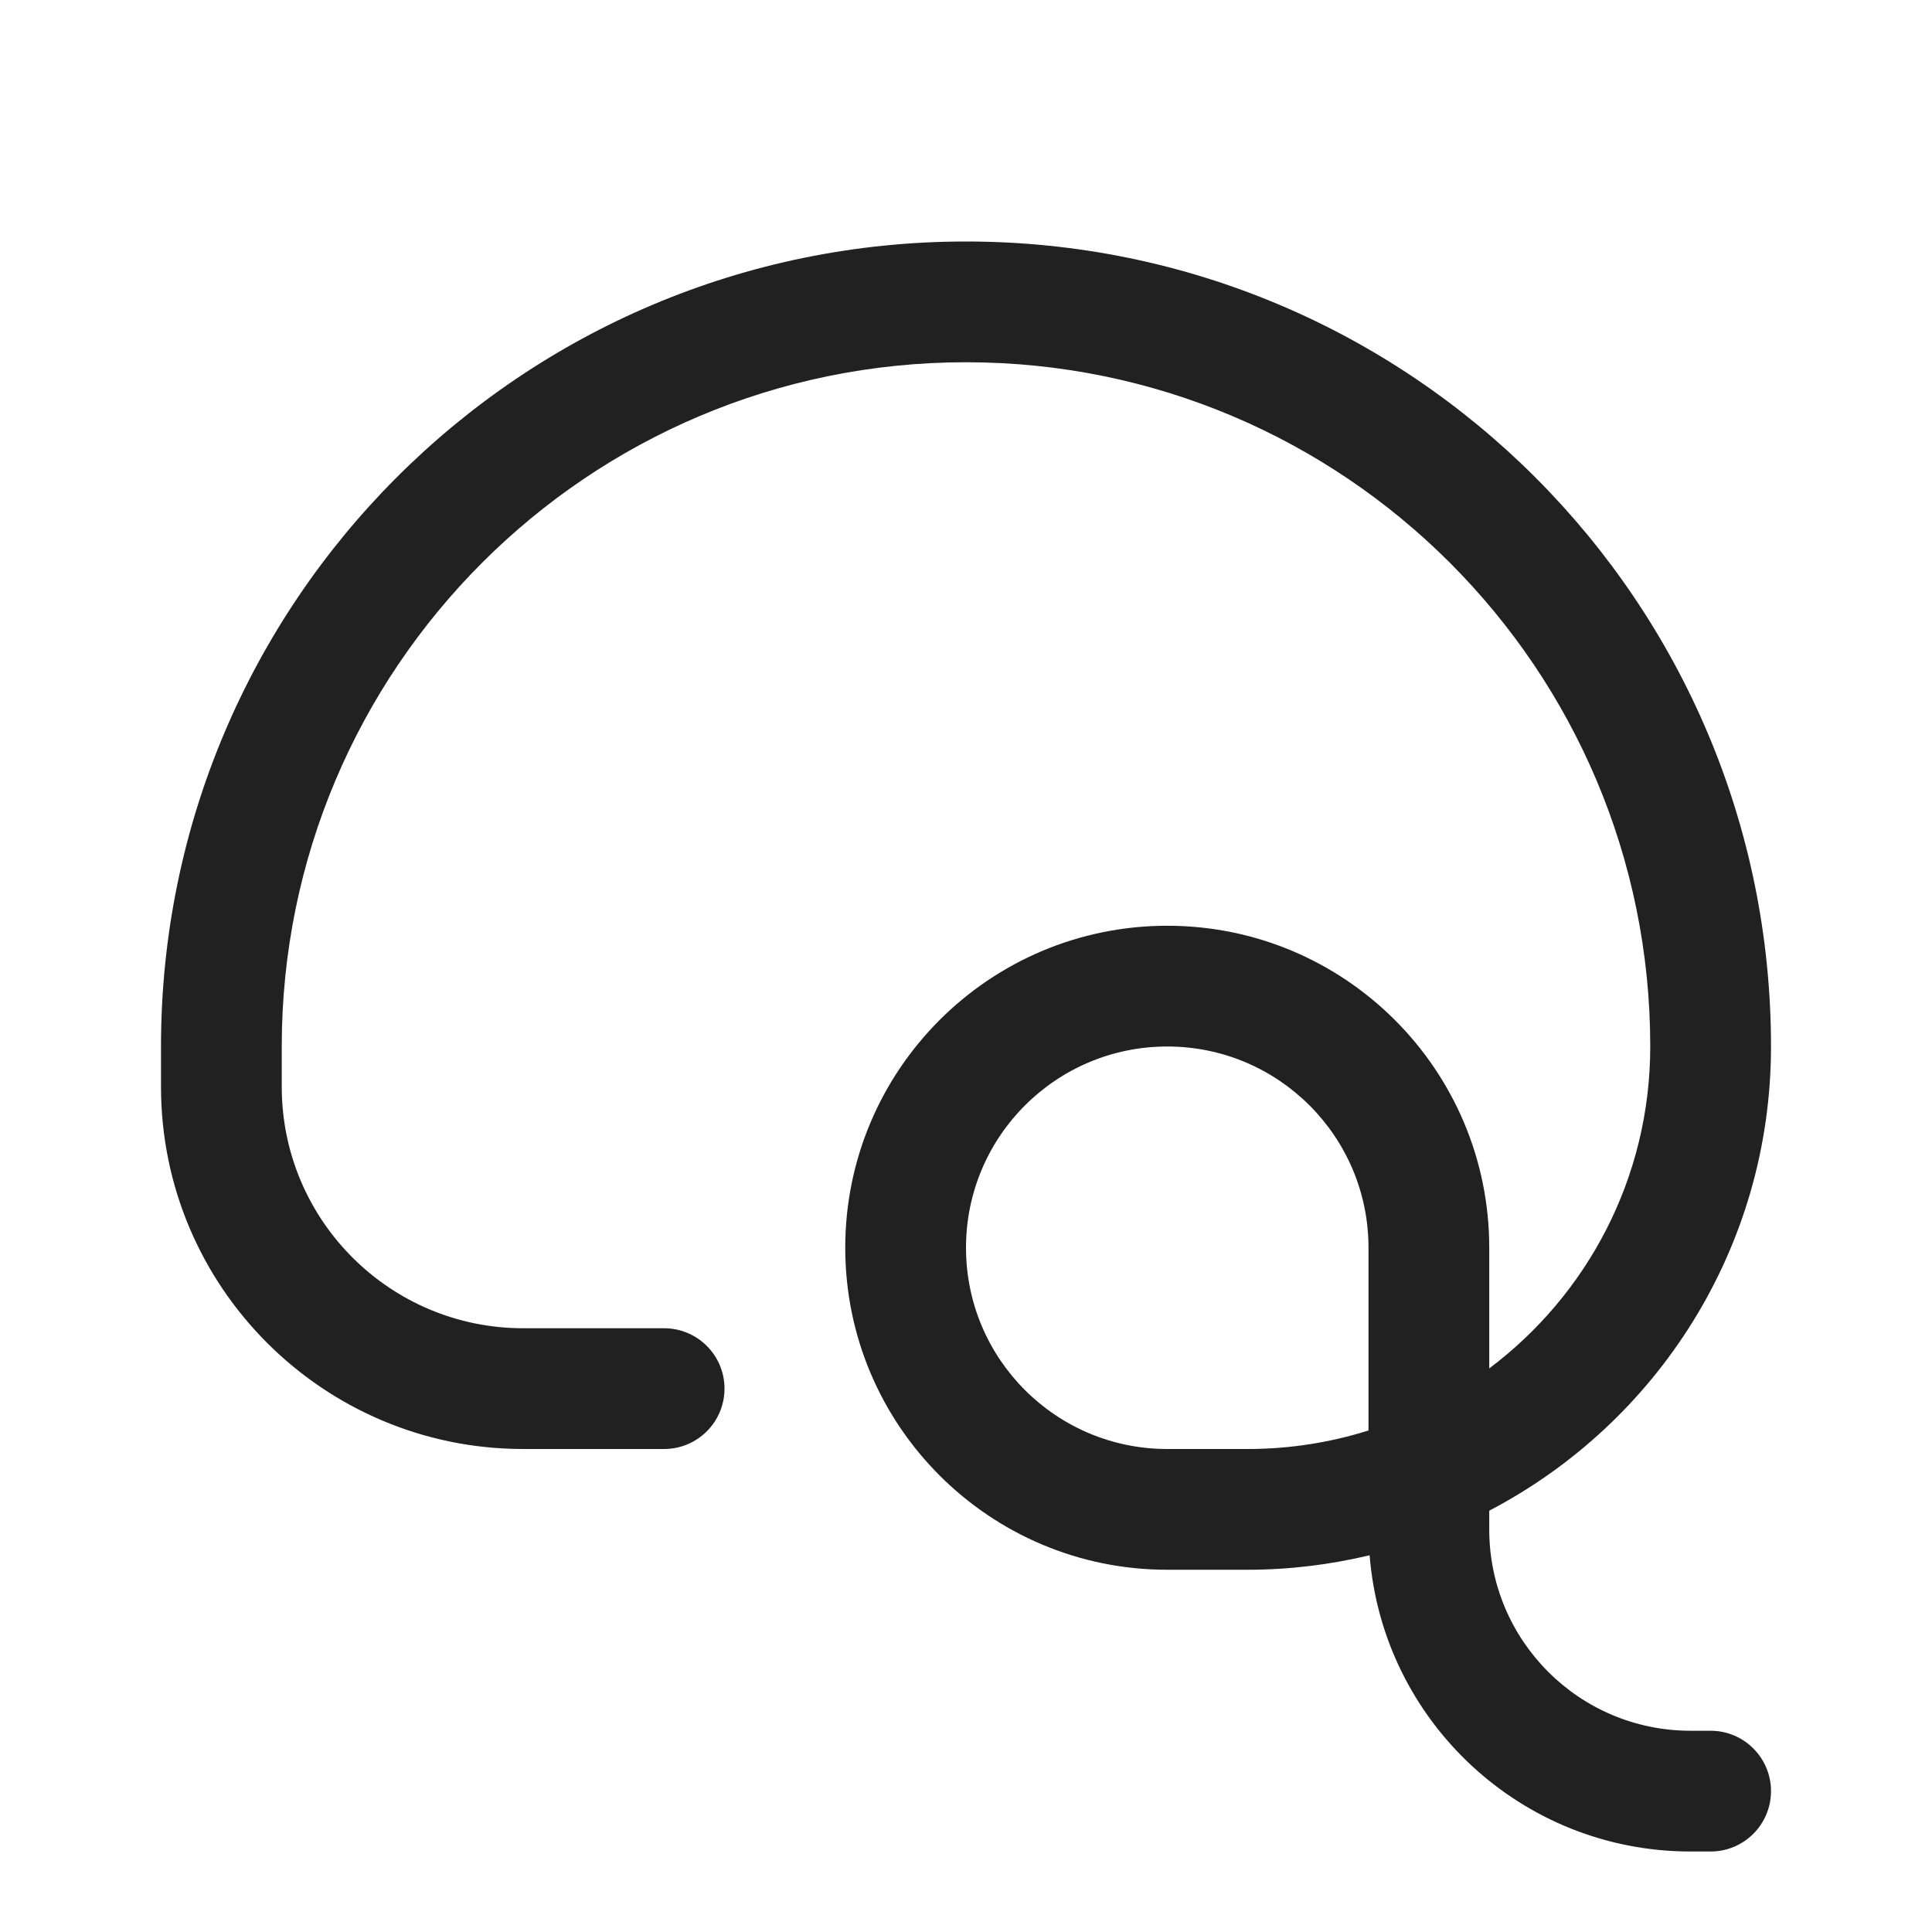
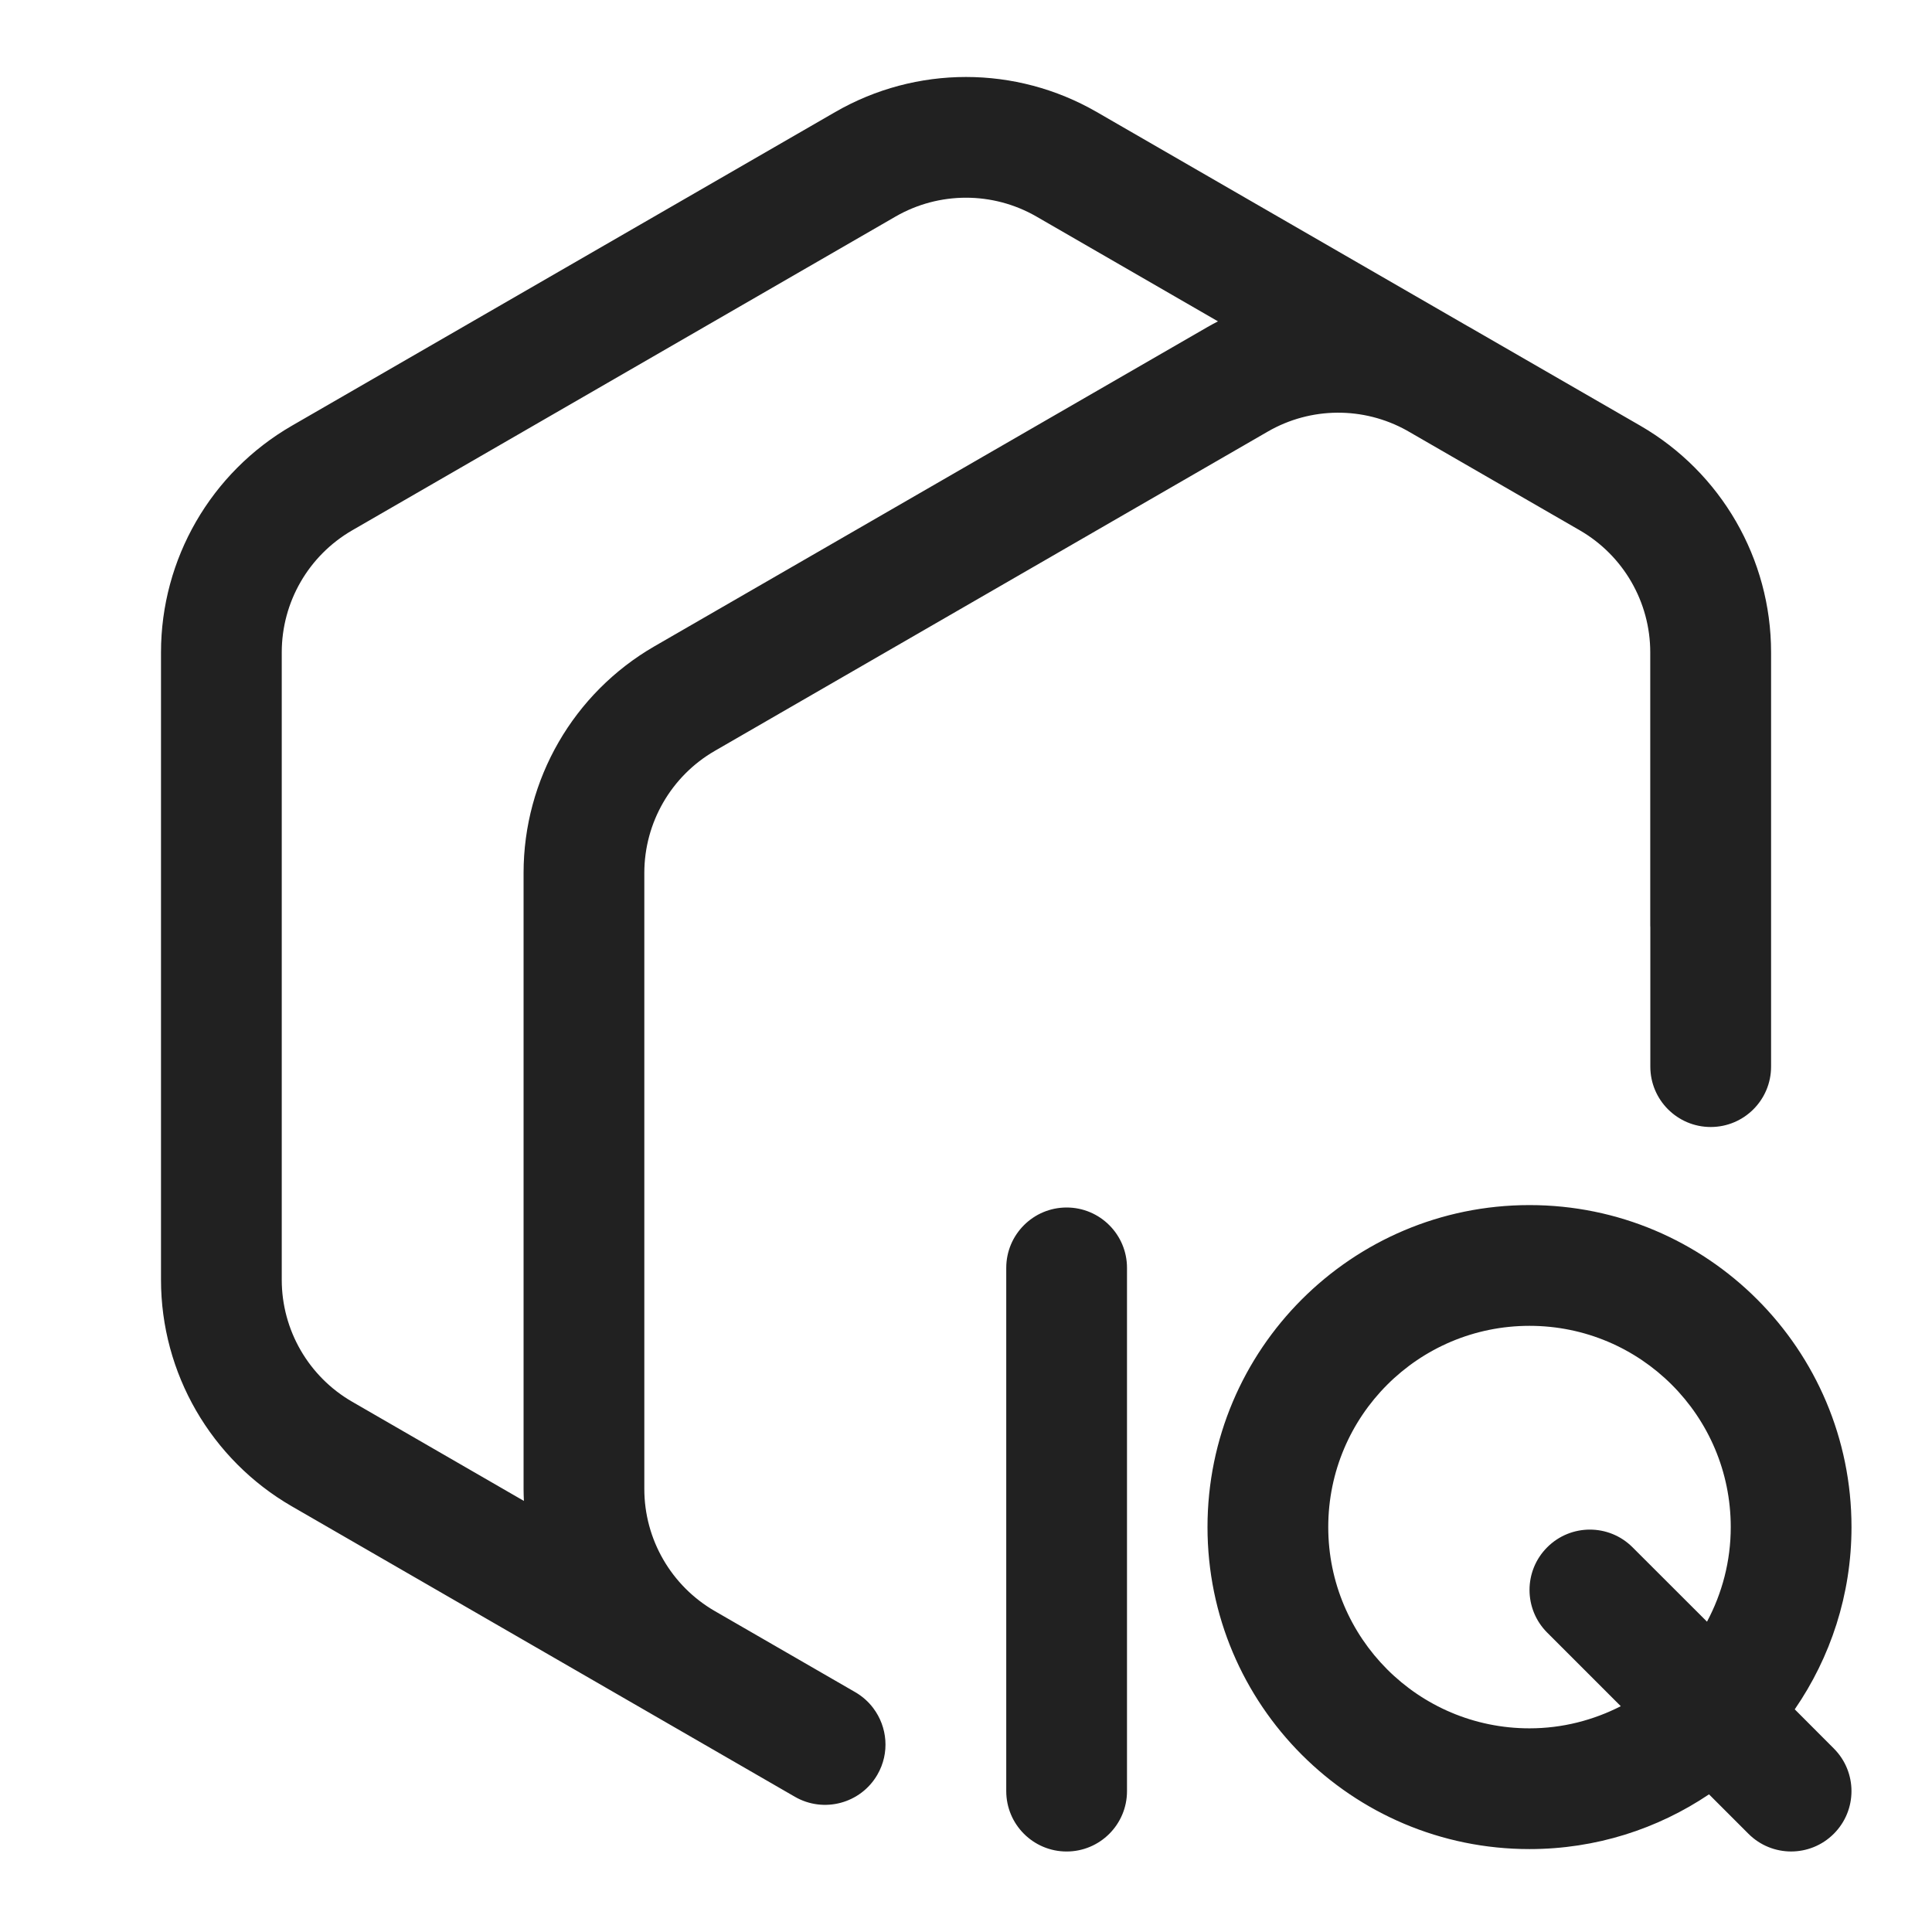
<svg xmlns="http://www.w3.org/2000/svg" width="24" height="24" viewBox="0 0 24 24" fill="none">
-   <path d="M12 3C17.523 3 22 7.477 22 13C22 15.507 20.579 17.681 18.5 18.766V19C18.5 20.381 19.619 21.5 21 21.5H21.25C21.664 21.5 22 21.836 22 22.25C22 22.664 21.664 23 21.25 23H21C18.899 23 17.177 21.38 17.014 19.32C16.528 19.436 16.021 19.5 15.5 19.5H14.5C12.291 19.5 10.5 17.709 10.5 15.5C10.5 13.291 12.291 11.5 14.5 11.5C16.709 11.5 18.5 13.291 18.5 15.5V16.999C19.714 16.087 20.5 14.636 20.5 13C20.5 8.306 16.694 4.5 12 4.5C7.306 4.5 3.5 8.306 3.5 13V13.5C3.5 15.157 4.843 16.5 6.5 16.5H8.25C8.664 16.5 9 16.836 9 17.25C9 17.664 8.664 18 8.25 18H6.5C4.015 18 2 15.985 2 13.5V13C2 7.477 6.477 3 12 3ZM14.5 13C13.119 13 12 14.119 12 15.5C12 16.881 13.119 18 14.5 18H15.5C16.023 18 16.526 17.919 17 17.77V15.5C17 14.119 15.881 13 14.5 13Z" fill="#212121" />
+   <path d="M13.25 15C13.664 15 14 15.336 14 15.75V22.25C14 22.664 13.664 23 13.25 23C12.836 23 12.5 22.664 12.5 22.25V15.75C12.5 15.336 12.836 15 13.25 15ZM19 14.97C21.209 14.97 23 16.761 23 18.97C23 19.811 22.738 20.59 22.295 21.234L22.78 21.72C23.073 22.013 23.073 22.487 22.78 22.78C22.487 23.073 22.013 23.073 21.72 22.78L21.23 22.29C20.592 22.719 19.826 22.97 19 22.97C16.791 22.97 15 21.179 15 18.97C15 16.761 16.791 14.97 19 14.97ZM10.375 1.392C11.381 0.811 12.619 0.811 13.625 1.392L18.224 4.047C18.233 4.052 18.242 4.056 18.251 4.062L20.376 5.288C21.381 5.869 22.001 6.942 22.001 8.103V13.25C22.001 13.664 21.665 14 21.251 14C20.837 14 20.501 13.664 20.501 13.25V11.518C20.501 11.512 20.5 11.506 20.5 11.5V8.104C20.5 7.478 20.166 6.901 19.625 6.588L17.475 5.347C16.938 5.049 16.284 5.053 15.751 5.36L8.879 9.328C8.338 9.641 8.004 10.219 8.004 10.844V18.497C8.004 19.122 8.338 19.7 8.879 20.013L10.623 21.02C10.713 21.072 10.789 21.14 10.848 21.219C11.024 21.452 11.055 21.777 10.899 22.046C10.692 22.404 10.233 22.527 9.874 22.32L3.625 18.712C2.62 18.131 2 17.058 2 15.898V8.104C2 6.943 2.62 5.87 3.625 5.289L10.375 1.392ZM19 16.47C17.619 16.47 16.5 17.589 16.5 18.97C16.5 20.35 17.619 21.47 19 21.47C19.409 21.47 19.793 21.369 20.134 21.195L19.22 20.281C18.927 19.988 18.927 19.514 19.22 19.221C19.513 18.928 19.987 18.928 20.28 19.221L21.205 20.145C21.392 19.795 21.5 19.395 21.5 18.97C21.5 17.589 20.381 16.47 19 16.47ZM12.875 2.69C12.334 2.378 11.666 2.378 11.125 2.69L4.375 6.588C3.834 6.901 3.5 7.478 3.5 8.104V15.898C3.5 16.523 3.834 17.101 4.375 17.413L6.508 18.645C6.506 18.596 6.504 18.546 6.504 18.497V10.844C6.504 9.683 7.124 8.61 8.129 8.029L15.001 4.062C15.043 4.037 15.087 4.015 15.13 3.992L12.875 2.69Z" fill="#212121" />
</svg>
